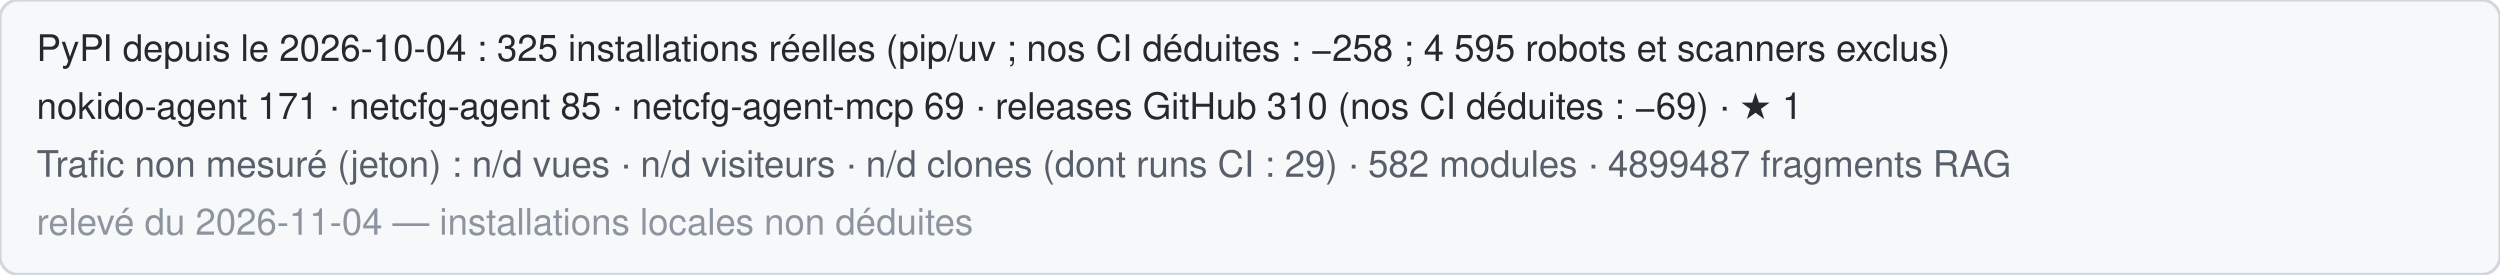
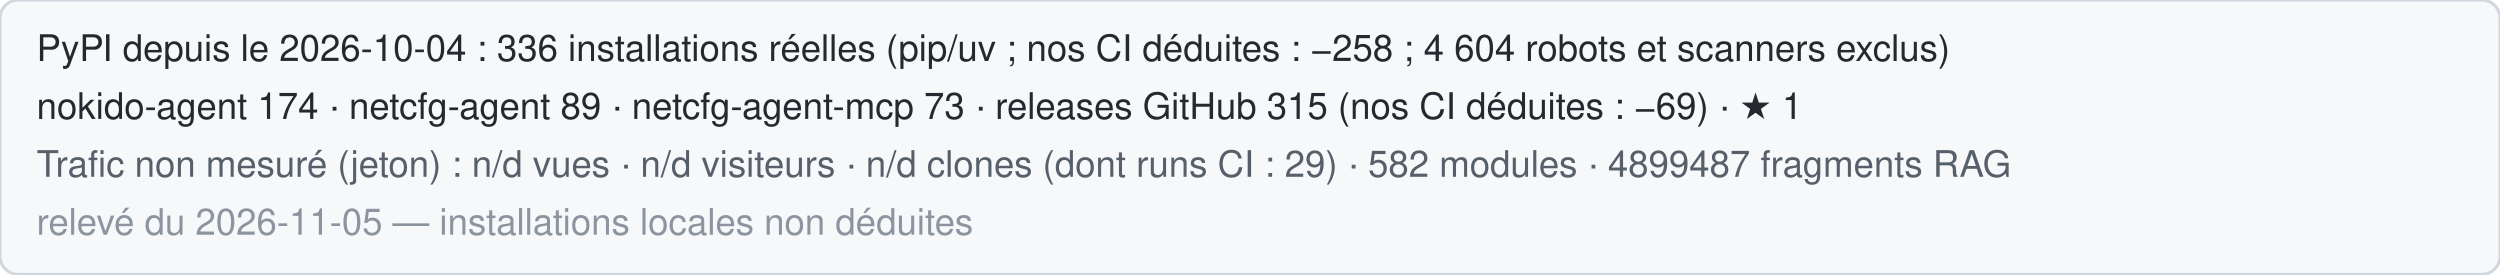
<svg xmlns="http://www.w3.org/2000/svg" width="820" height="90" role="img" aria-label="Statistiques publiques de Nokido">
  <rect width="820" height="90" rx="6" fill="#f6f8fa" stroke="#d0d7de" />
-   <text x="12" y="20" font-family="Segoe UI,Helvetica,Arial,sans-serif" font-size="12" fill="#24292f">PyPI depuis le 2026-10-04 : 325 installations réelles (pip/uv ; nos CI déduites : −258 ; 4 595 robots et scanners exclus)</text>
-   <text x="12" y="39" font-family="Segoe UI,Helvetica,Arial,sans-serif" font-size="12" fill="#24292f">nokido-agent 171 · netcfg-agent 85 · netcfg-agent-mcp 69 · releases GitHub 310 (nos CI déduites : −69) · ★ 1</text>
+   <text x="12" y="20" font-family="Segoe UI,Helvetica,Arial,sans-serif" font-size="12" fill="#24292f">PyPI depuis le 2026-10-04 : 336 installations réelles (pip/uv ; nos CI déduites : −258 ; 4 604 robots et scanners exclus)</text>
+   <text x="12" y="39" font-family="Segoe UI,Helvetica,Arial,sans-serif" font-size="12" fill="#24292f">nokido-agent 174 · netcfg-agent 89 · netcfg-agent-mcp 73 · releases GitHub 315 (nos CI déduites : −69) · ★ 1</text>
  <text x="12" y="58" font-family="Segoe UI,Helvetica,Arial,sans-serif" font-size="12" fill="#57606a">Trafic non mesuré (jeton) : n/d vues · n/d visiteurs · n/d clones (dont runs CI : 29) · 582 modules · 4899487 fragments RAG</text>
-   <text x="12" y="77" font-family="Segoe UI,Helvetica,Arial,sans-serif" font-size="12" fill="#8c959f">relevé du 2026-11-04 — installations locales non déduites</text>
+   <text x="12" y="77" font-family="Segoe UI,Helvetica,Arial,sans-serif" font-size="12" fill="#8c959f">relevé du 2026-11-05 — installations locales non déduites</text>
</svg>
